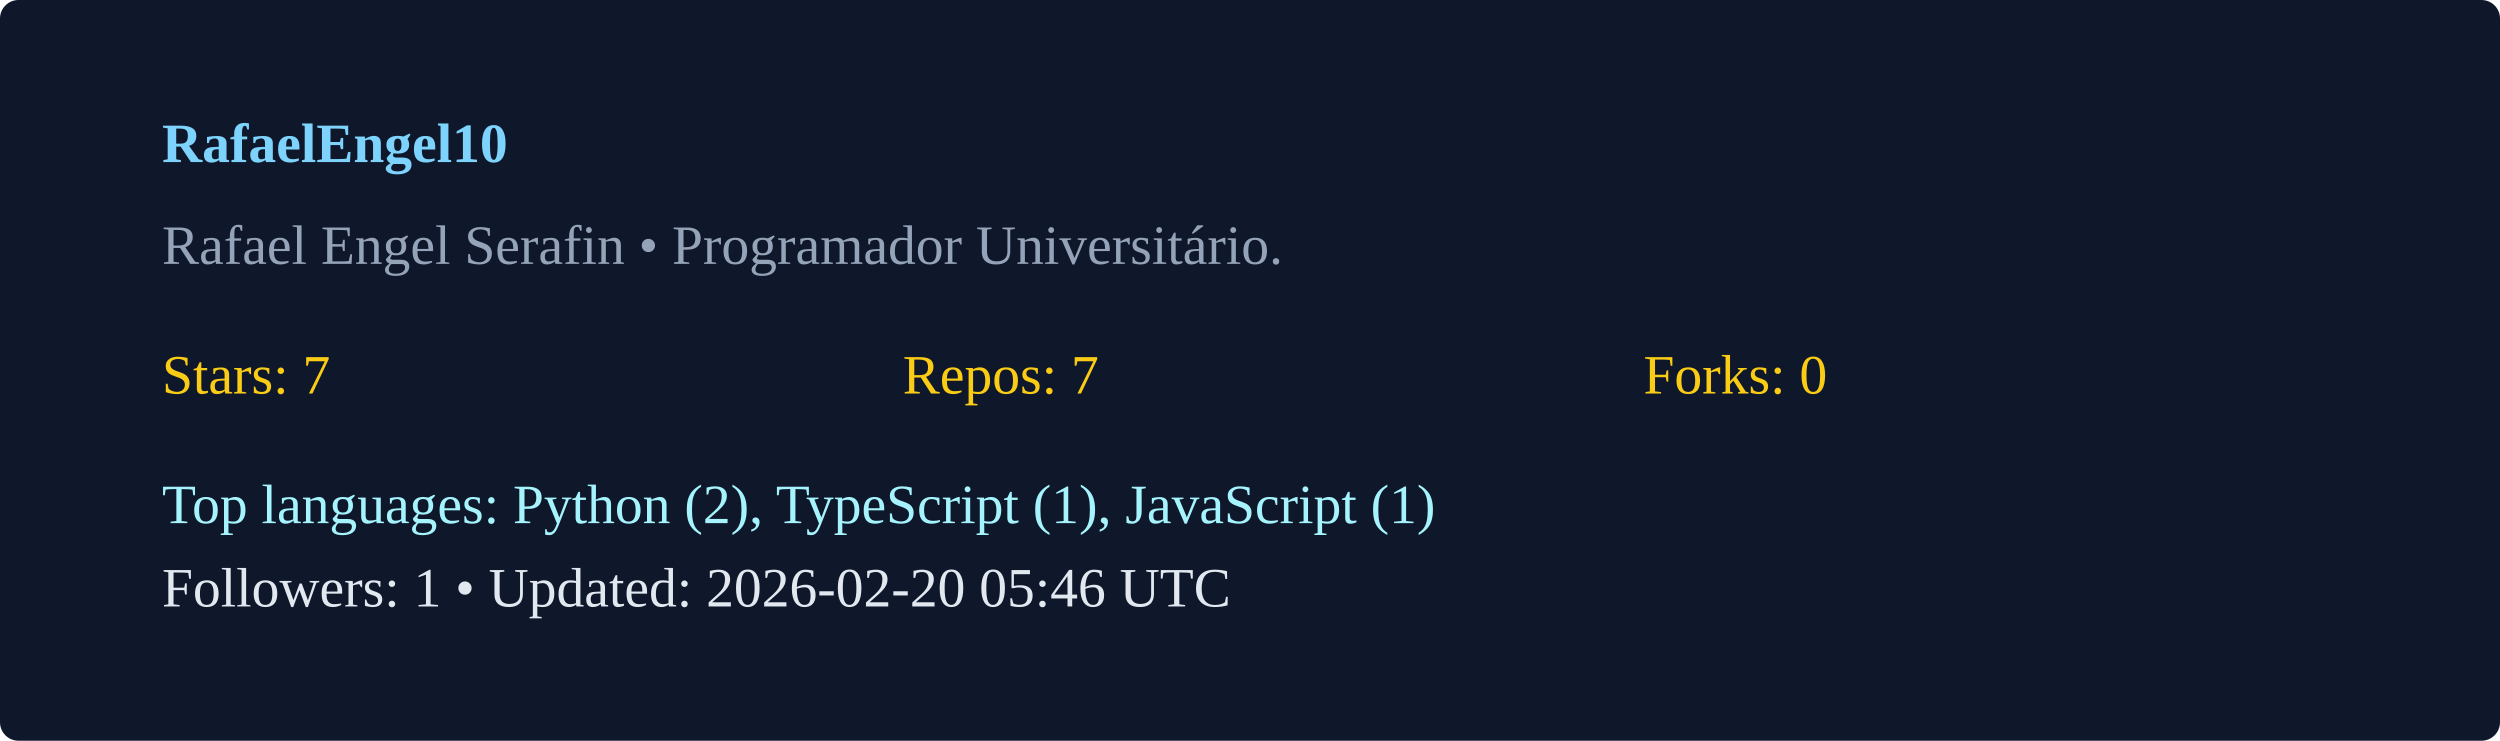
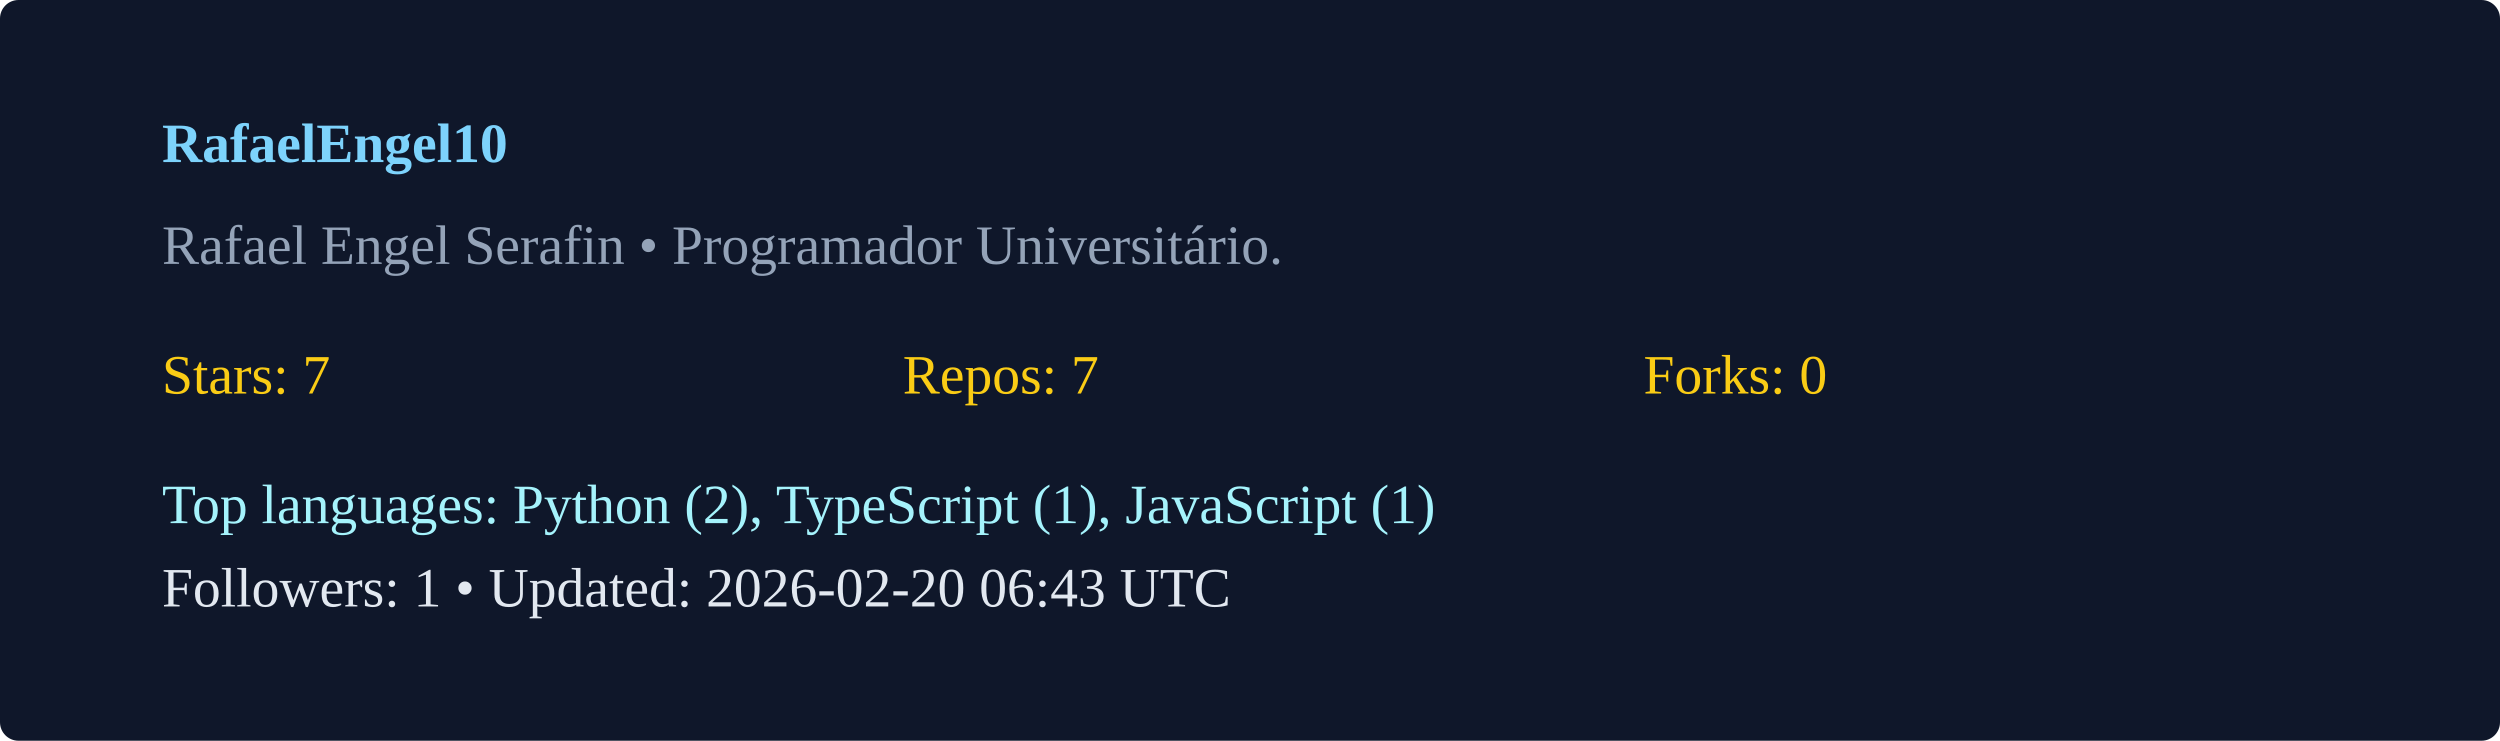
<svg xmlns="http://www.w3.org/2000/svg" width="540" height="160" viewBox="0 0 540 160">
  <rect width="100%" height="100%" rx="4" fill="#0f172a" />
  <g transform="translate(35,35)">
    <text x="0" y="0" fill="#7dd3fc" font-weight="600">RafaelEngel10</text>
    <text x="0" y="22" fill="#94a3b8">Rafael Engel Serafin  • Programador Universitário. </text>
    <g transform="translate(0,50)">
      <text x="0" y="0" fill="#facc15">Stars: 7</text>
      <text x="160" y="0" fill="#facc15">Repos: 7</text>
      <text x="320" y="0" fill="#facc15">Forks: 0</text>
      <text x="0" y="28" fill="#a5f3fc">Top languages: Python (2), TypeScript (1), JavaScript (1)</text>
-       <text x="0" y="46" fill="#e2e8f0">Followers: 1 • Updated: 2026-02-20 05:46 UTC</text>
+       <text x="0" y="46" fill="#e2e8f0">Followers: 1 • Updated: 2026-02-20 06:43 UTC</text>
    </g>
  </g>
</svg>
